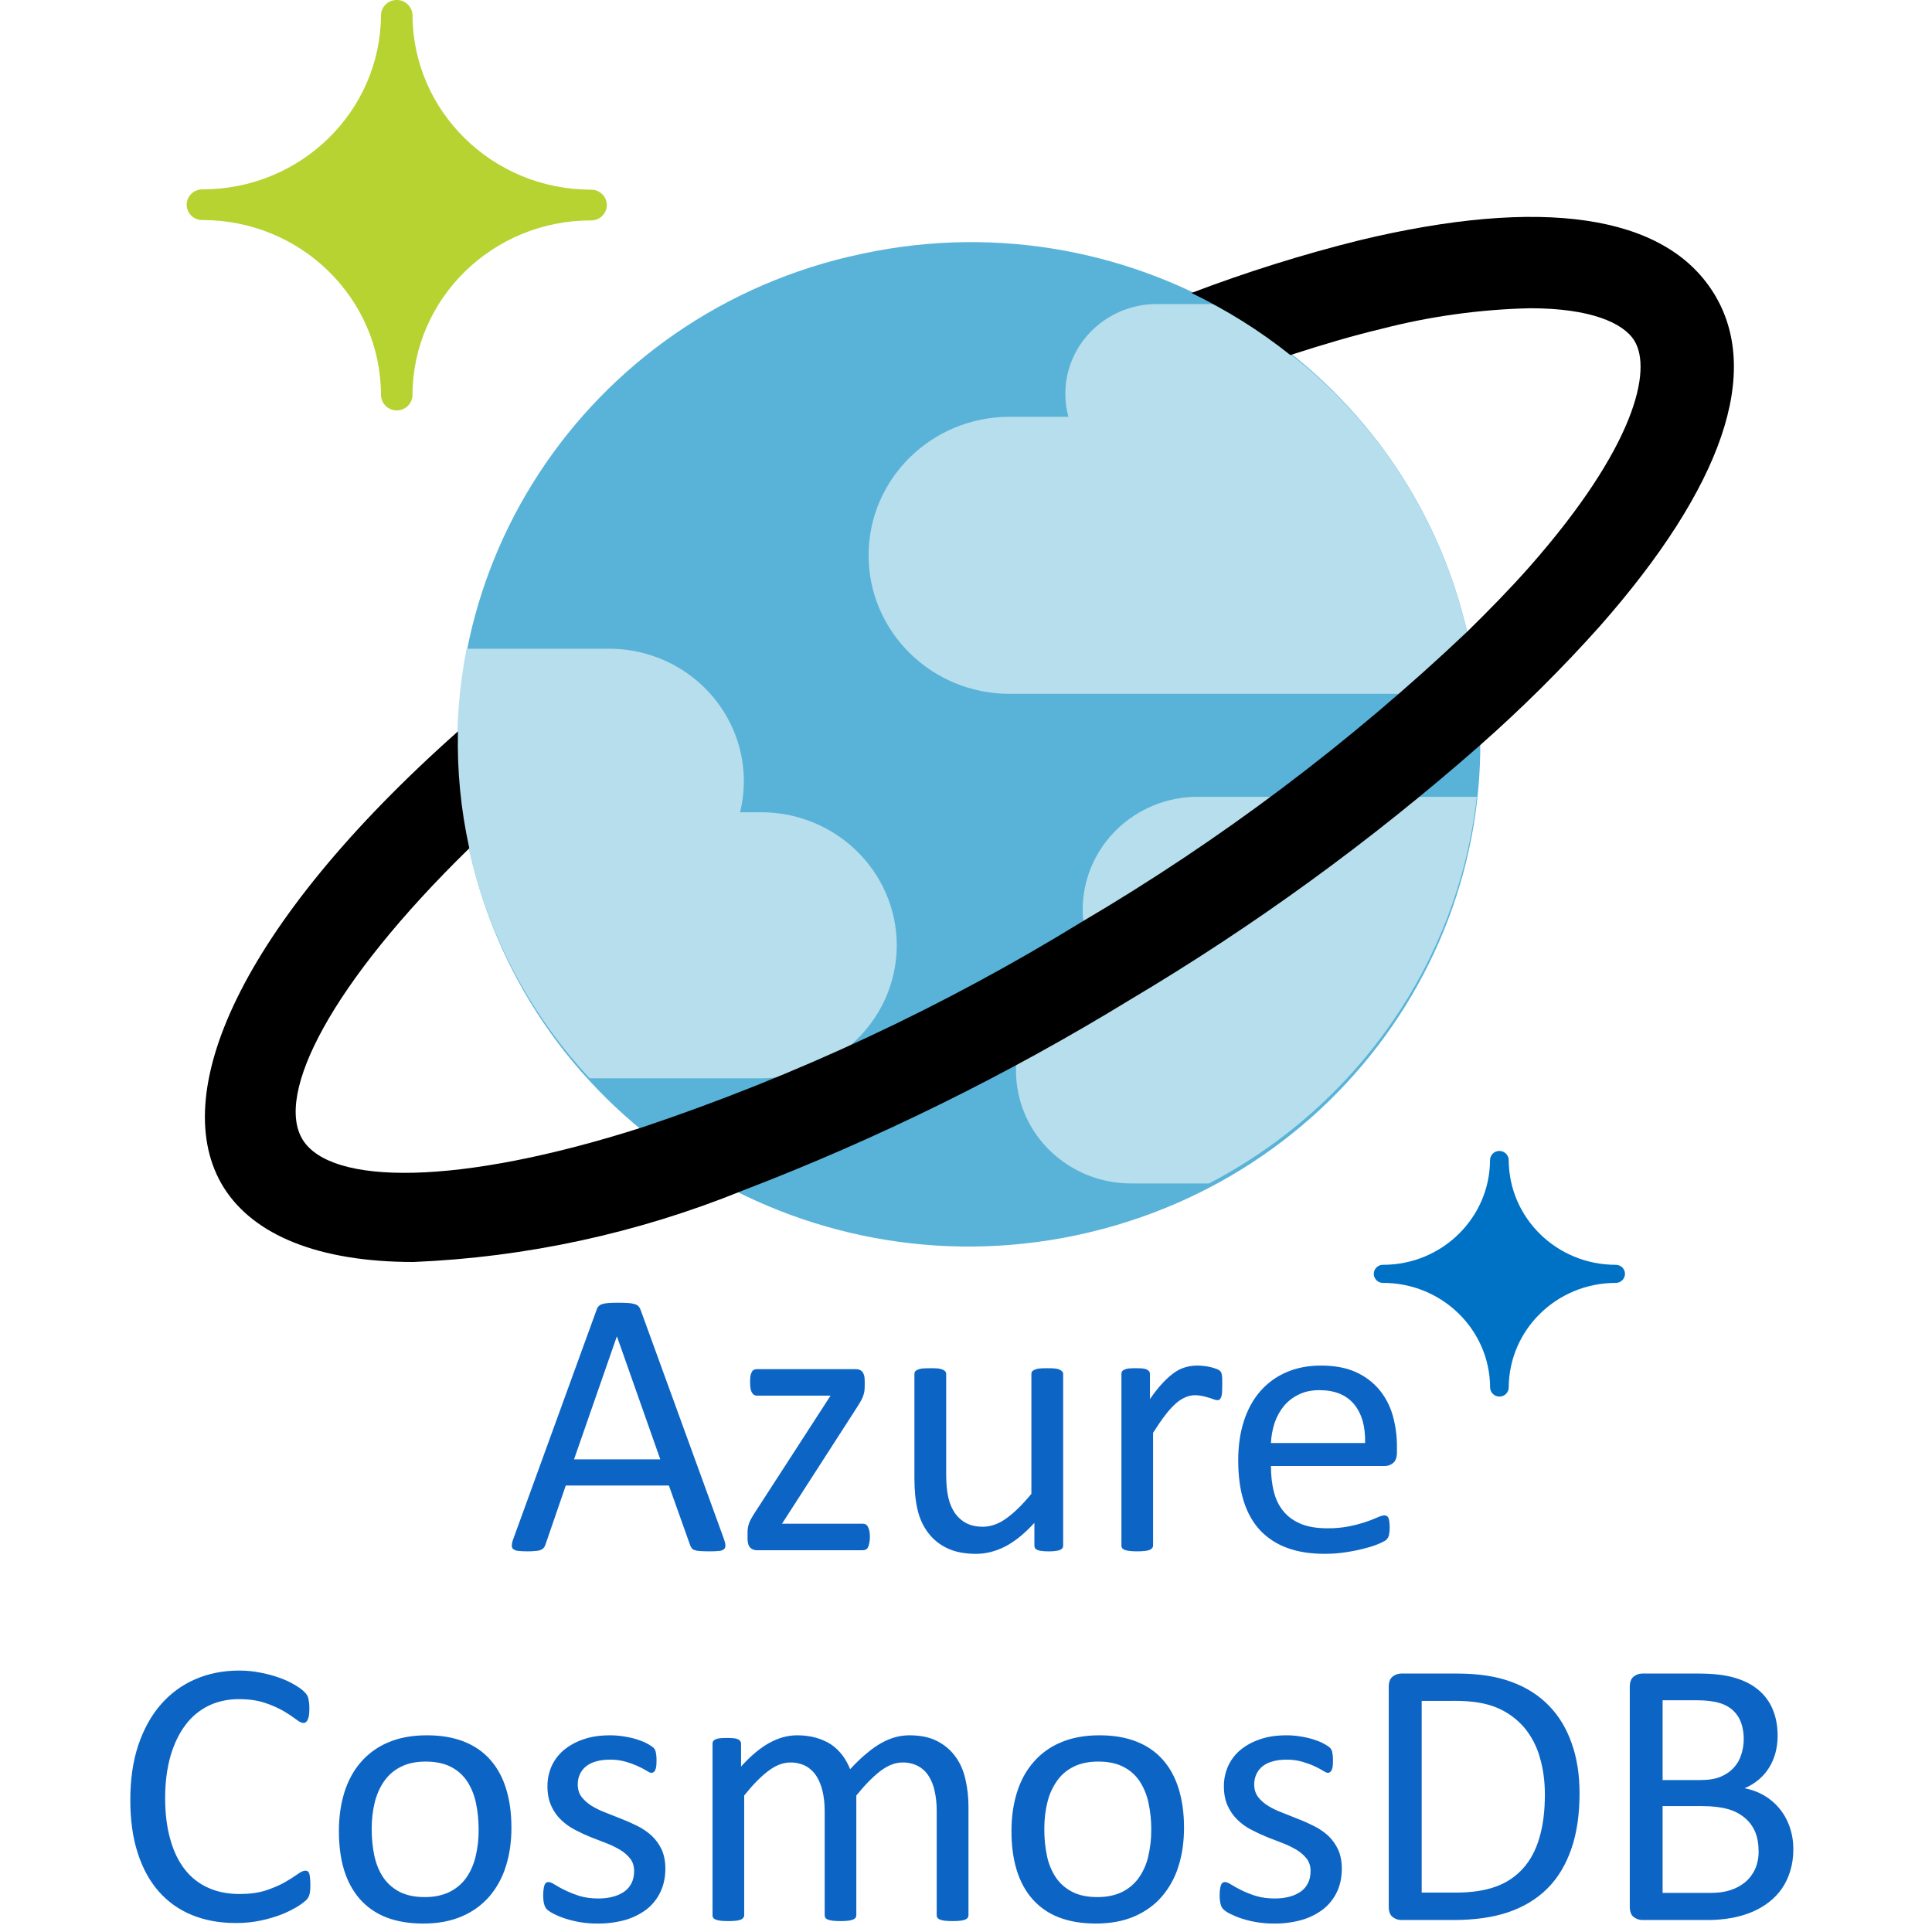
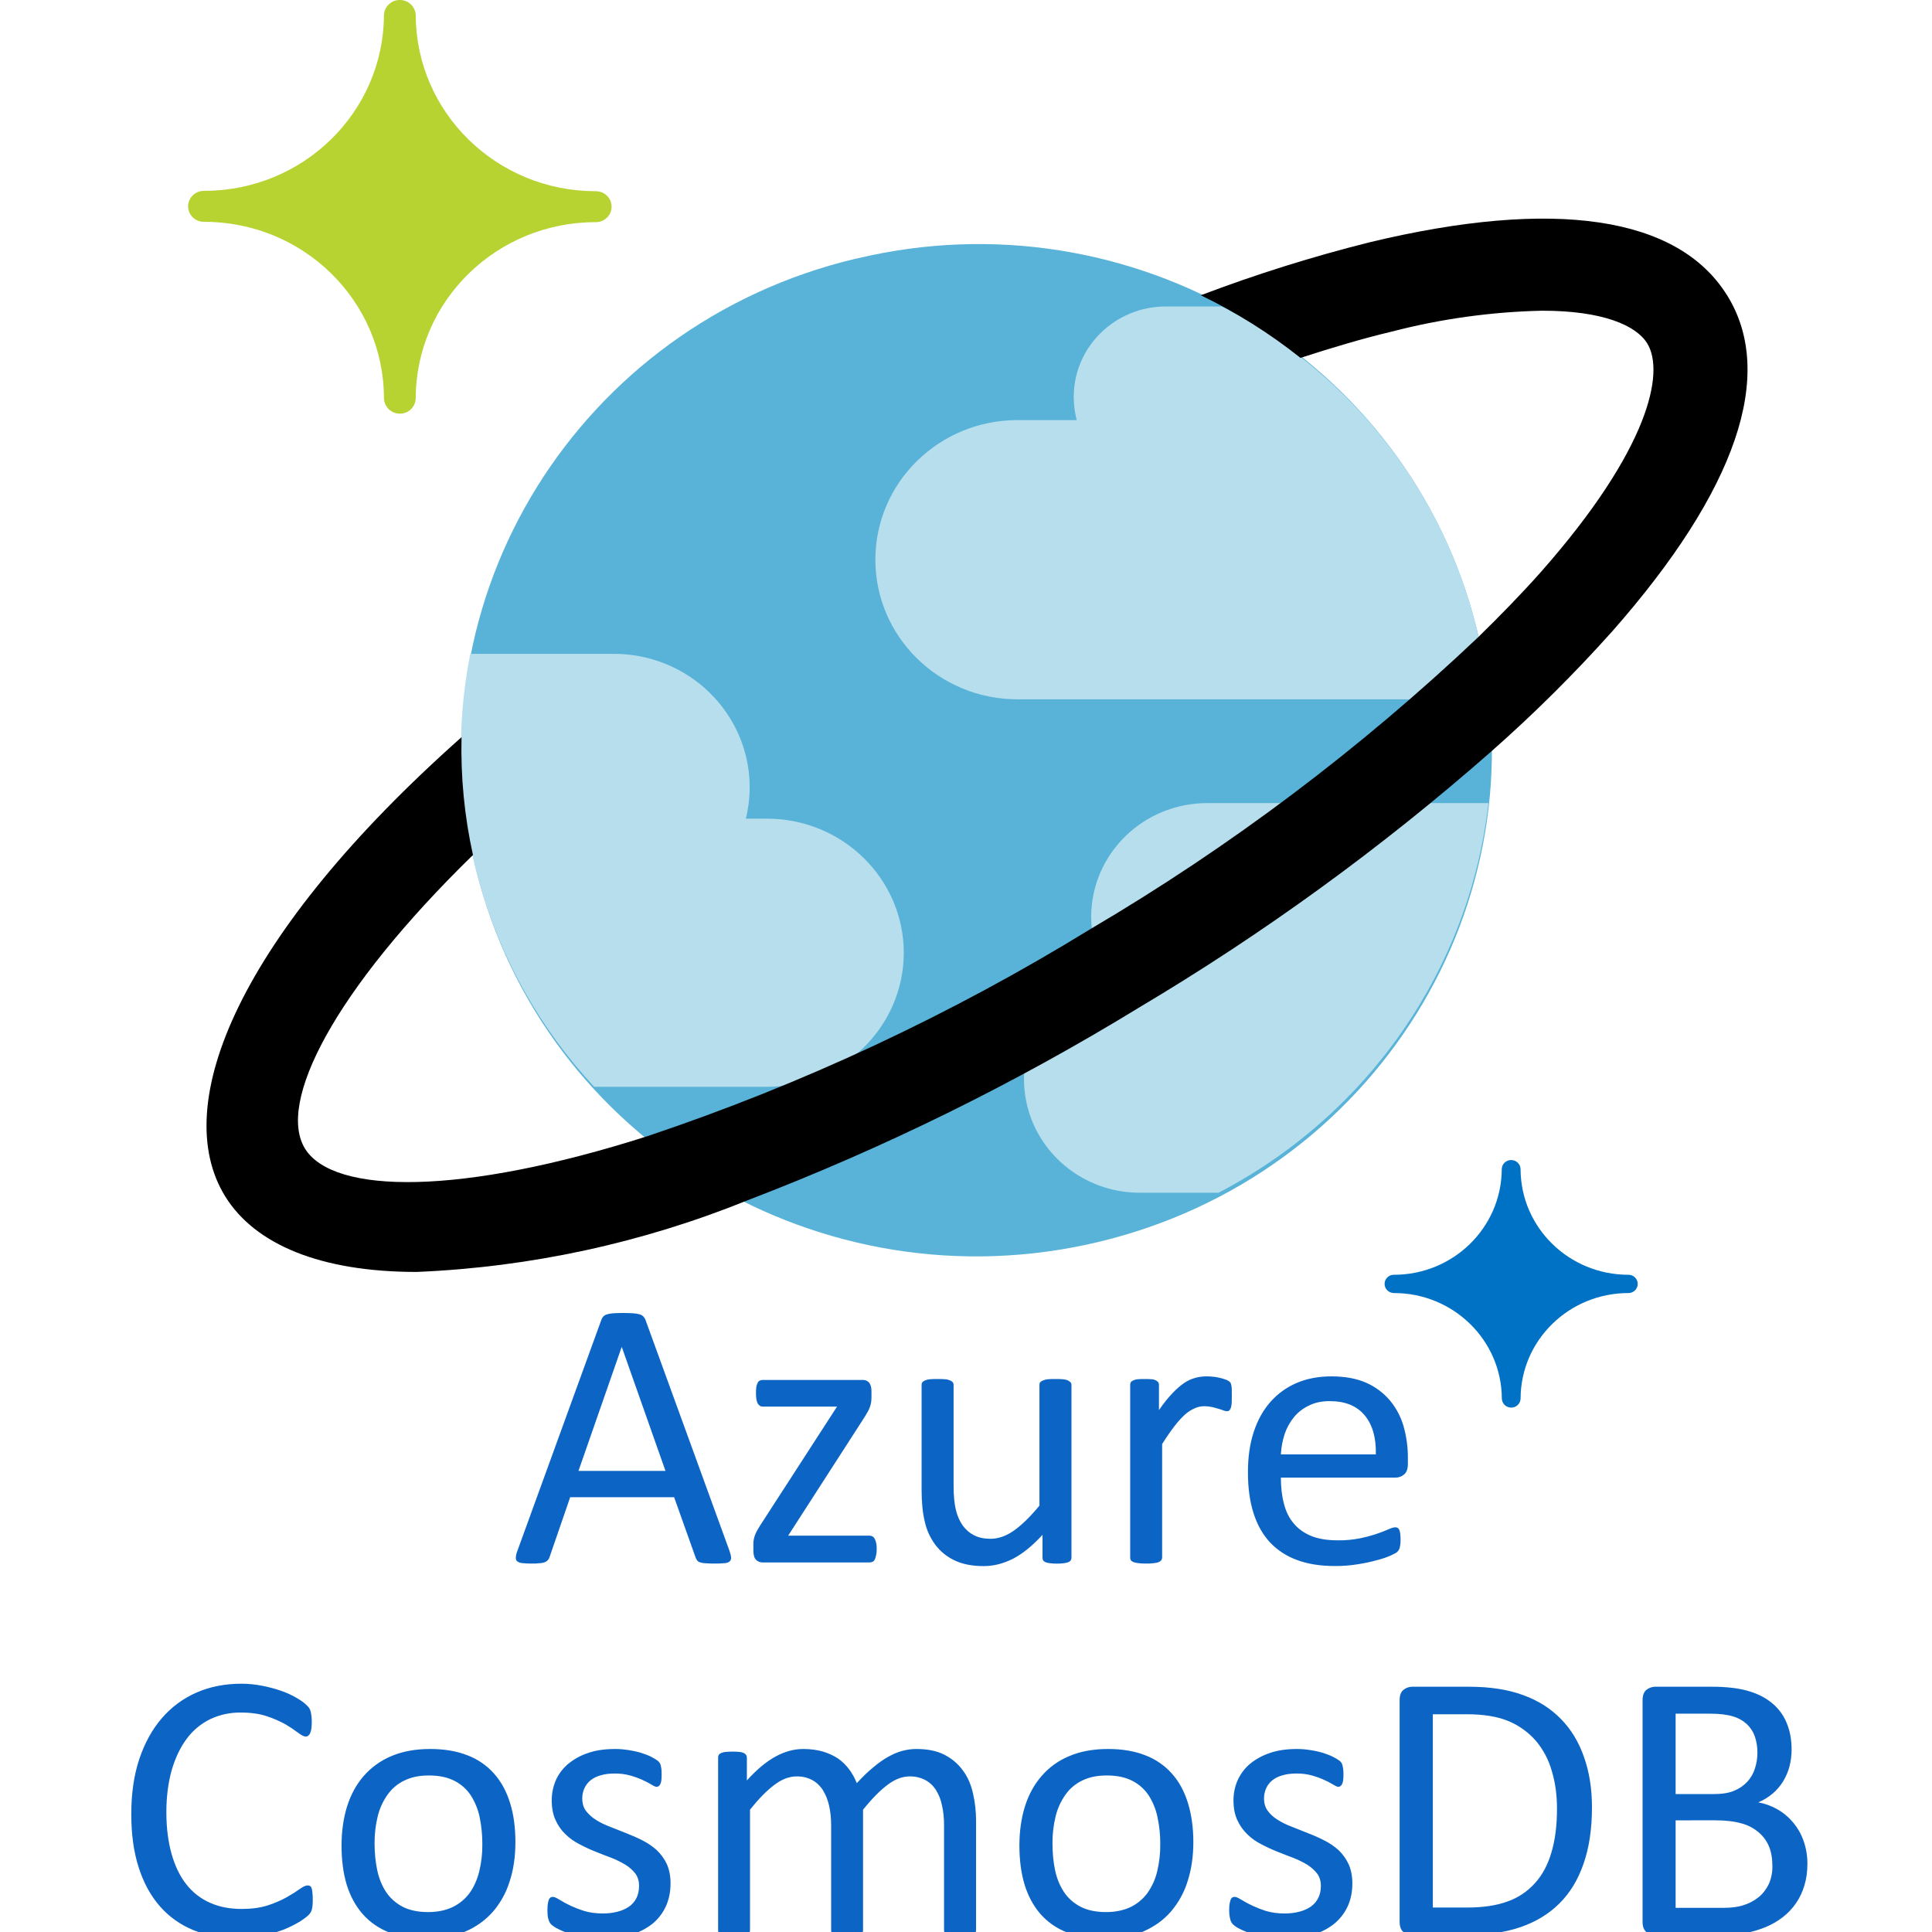
<svg xmlns="http://www.w3.org/2000/svg" viewBox="0 0 128 128">
-   <defs>
-     <clipPath id="a">
-       <path d="M12.105 0H41v27.45H12.105Zm0 0" />
-     </clipPath>
-     <clipPath id="b">
-       <path d="M13.094 14h101.781v70H13.094Zm0 0" />
-     </clipPath>
-   </defs>
-   <path fill="#59b3d8" fill-rule="evenodd" d="M97.117 41.508c4.395 17.851-6.773 35.82-24.953 40.14C53.988 85.965 35.687 75 31.293 57.145c-4.395-17.852 6.77-35.82 24.95-40.141l.062-.008c18.09-4.344 36.34 6.535 40.758 24.297Zm0 0" />
-   <path fill="#b6deec" fill-rule="evenodd" d="M59.414 62.629c-.008-4.879-4.047-8.828-9.016-8.816h-1.367c1.16-4.715-1.797-9.458-6.601-10.594a8.945 8.945 0 0 0-2.164-.239h-9.352c-2.02 10.22.996 20.774 8.148 28.461h11.336c4.965.012 9.004-3.93 9.016-8.812Zm11.168-36.547c0 .52.066 1.031.2 1.531H66.89c-5.16 0-9.344 4.106-9.344 9.18 0 5.066 4.183 9.176 9.344 9.176h30.95c-1.008-10.965-7.598-20.684-17.508-25.824h-3.687c-3.344-.004-6.06 2.652-6.063 5.94Zm27.262 26.707H79.379c-4.211-.012-7.633 3.328-7.649 7.465 0 1.246.317 2.469.922 3.555-4.007 1.23-6.242 5.421-4.992 9.355.996 3.125 3.957 5.254 7.293 5.242h5.149C89.96 73.27 96.609 63.68 97.844 52.79Zm0 0" />
-   <g clip-path="url(#a)">
-     <path fill="#b7d332" fill-rule="evenodd" d="M26.29 27.191a1.038 1.038 0 0 1-1.048-1.015v-.004c-.012-6.41-5.308-11.602-11.84-11.594a1.02 1.02 0 0 1-1.035-1.012c0-.562.465-1.02 1.035-1.02 6.52.009 11.817-5.167 11.84-11.566A1.037 1.037 0 0 1 26.328 0h.004c.54.023.969.45.996.977.016 6.41 5.313 11.593 11.84 11.59.574 0 1.035.456 1.035 1.015 0 .563-.457 1.02-1.035 1.02-6.52-.008-11.824 5.171-11.84 11.578a1.035 1.035 0 0 1-1.039 1.011Zm0 0" />
+   <g fill-rule="evenodd">
+     <path fill="#59b3d8" d="M97.879 41.836c4.43 17.992-6.824 36.102-25.149 40.457-18.32 4.352-36.765-6.703-41.19-24.695-4.43-17.993 6.82-36.102 25.144-40.457l.062-.008c18.234-4.38 36.625 6.586 41.078 24.488Zm0 0" />
+     <path fill="#b6deec" d="M59.879 63.125c-.008-4.918-4.078-8.898-9.086-8.887h-1.379c1.172-4.754-1.809-9.531-6.652-10.68a9.094 9.094 0 0 0-2.18-.238h-9.426c-2.035 10.301 1.004 20.938 8.211 28.684h11.426c5.004.012 9.074-3.961 9.086-8.879Zm11.258-36.836c0 .523.066 1.04.199 1.543h-3.922c-5.2 0-9.418 4.137-9.418 9.25 0 5.11 4.219 9.25 9.418 9.25H98.61c-1.015-11.05-7.66-20.848-17.648-26.027h-3.715c-3.371-.004-6.105 2.672-6.11 5.988Zm27.476 26.918h-18.61c-4.245-.012-7.694 3.352-7.71 7.523 0 1.254.32 2.489.93 3.583-4.04 1.238-6.293 5.464-5.032 9.43 1.004 3.148 3.989 5.292 7.352 5.28h5.187c9.938-5.175 16.637-14.84 17.883-25.816Zm0 0" />
+     <path fill="#b7d332" d="M26.496 27.406a1.05 1.05 0 0 1-1.058-1.023v-.004c-.012-6.461-5.348-11.692-11.934-11.684a1.021 1.021 0 0 1-.73-.293 1.024 1.024 0 0 1-.313-.726 1.04 1.04 0 0 1 1.043-1.031c6.574.011 11.91-5.207 11.934-11.657A1.047 1.047 0 0 1 26.535 0h.004c.543.023.977.453 1.004.984.016 6.461 5.352 11.688 11.93 11.684.582 0 1.047.457 1.047 1.023 0 .567-.461 1.028-1.047 1.028-6.57-.008-11.914 5.21-11.93 11.668a1.045 1.045 0 0 1-1.05 1.02Zm0 0" />
+     <path fill="#0072c5" d="M100.121 93.258a.62.62 0 0 1-.621-.61c-.02-3.863-3.219-6.984-7.148-6.98a.625.625 0 0 1-.434-.176.594.594 0 0 1-.004-.86.592.592 0 0 1 .434-.175h.004c3.93 0 7.12-3.121 7.144-6.988 0-.34.274-.614.621-.614h.004c.336 0 .621.274.621.614.016 3.867 3.211 6.988 7.14 6.988a.609.609 0 0 1 .622.602v.004a.613.613 0 0 1-.613.605h-.008c-3.93 0-7.125 3.121-7.14 6.984a.614.614 0 0 1-.622.606Zm0 0" />
+     <path d="M114.422 19.563c-3.258-5.239-11.45-6.45-23.66-3.516a99.612 99.612 0 0 0-11.207 3.515 35.02 35.02 0 0 1 6.605 4.149c2.074-.672 4.113-1.281 6.063-1.746a43.479 43.479 0 0 1 9.957-1.38c4 0 6.207.97 6.945 2.153 1.207 1.942.098 7.063-7.004 15.121-1.27 1.434-2.687 2.887-4.18 4.348a142.177 142.177 0 0 1-25.707 19.352 142.526 142.526 0 0 1-29.324 13.71c-12.363 3.954-20.797 3.872-22.695.844-1.89-3.043 1.894-10.465 11.12-19.468a32.568 32.568 0 0 1-.757-7.805C15.887 61.879 11.137 73.176 14.93 79.28c1.988 3.188 6.332 4.989 12.675 4.989a65.67 65.67 0 0 0 21.942-4.754 157.692 157.692 0 0 0 25.918-12.762 156.566 156.566 0 0 0 23.316-16.95 95.391 95.391 0 0 0 8.028-7.968c8.234-9.34 10.87-17.043 7.613-22.277Zm0 0" />
+     <path fill="#0c65c4" d="M88.098 92.828c-.52 0-.98.094-1.375.293-.383.18-.727.442-.996.77a3.612 3.612 0 0 0-.618 1.125c-.14.433-.226.886-.246 1.343h6.29c.027-1.101-.223-1.968-.739-2.59-.523-.628-1.289-.94-2.316-.94ZM50.53 91.426h6.606a.545.545 0 0 1 .438.164.71.71 0 0 1 .116.23c.032.094.047.215.047.356v.406c0 .121-.011.23-.023.332-.04.215-.113.422-.219.61-.062.109-.137.23-.219.367l-5.058 7.851h5.402c.07 0 .133.024.184.051a.305.305 0 0 1 .14.148c.043.067.07.157.102.266.027.117.039.258.039.418 0 .16-.012.297-.043.414-.027.11-.047.207-.086.281a.305.305 0 0 1-.14.149.424.424 0 0 1-.196.047h-7.09a.592.592 0 0 1-.441-.176c-.117-.121-.176-.32-.176-.602v-.433c0-.114.008-.223.027-.317.016-.09.047-.183.079-.281.035-.09.078-.191.14-.297.055-.105.13-.222.215-.363l5.082-7.856H50.53c-.14 0-.246-.066-.328-.207-.078-.14-.117-.367-.117-.68 0-.152.008-.288.02-.402a.91.91 0 0 1 .09-.28.297.297 0 0 1 .136-.15.394.394 0 0 1 .2-.046Zm11.586-.063c.207 0 .38.004.512.016a.923.923 0 0 1 .324.082c.086.039.14.078.176.121.035.05.05.113.05.176v6.66c0 .672.051 1.203.15 1.61.093.402.25.738.444 1.027.204.285.457.504.766.664.305.152.664.23 1.074.23.532 0 1.059-.183 1.578-.554.528-.38 1.082-.922 1.676-1.645v-7.992c0-.067.008-.125.043-.172a.396.396 0 0 1 .176-.121c.102-.047.21-.074.32-.086.133-.012.309-.016.52-.016.207 0 .379.004.508.016.144.016.25.043.324.082a.668.668 0 0 1 .172.125c.043.047.062.11.058.172v11.441a.314.314 0 0 1-.039.168.379.379 0 0 1-.164.13 1.265 1.265 0 0 1-.297.07 3.179 3.179 0 0 1-.46.027 3.03 3.03 0 0 1-.473-.028.97.97 0 0 1-.297-.07c-.078-.043-.125-.078-.153-.129a.351.351 0 0 1-.035-.168v-1.511c-.66.718-1.304 1.242-1.945 1.578-.648.328-1.293.492-1.95.492-.765 0-1.413-.125-1.94-.383-.5-.234-.938-.59-1.27-1.035a4.005 4.005 0 0 1-.695-1.524c-.141-.582-.211-1.285-.211-2.117v-6.941c0-.067.011-.125.043-.172a.385.385 0 0 1 .171-.121.991.991 0 0 1 .336-.086c.133-.012.305-.016.508-.016Zm26.09-.175c.902 0 1.676.144 2.313.425a4.387 4.387 0 0 1 1.566 1.168 4.71 4.71 0 0 1 .906 1.715c.192.684.29 1.39.285 2.102v.382c0 .332-.082.567-.25.707a.859.859 0 0 1-.574.208h-7.59c0 .636.063 1.207.2 1.714.124.512.335.946.64 1.309.3.371.692.644 1.168.844.48.195 1.07.289 1.762.289.492.008.984-.04 1.469-.133a9.167 9.167 0 0 0 1.882-.594c.204-.094.356-.136.457-.136a.269.269 0 0 1 .27.18c.027.062.047.14.059.245.011.11.023.235.023.39.004.169-.012.333-.047.497a.59.59 0 0 1-.183.324c-.043.047-.184.121-.41.227-.29.129-.59.23-.9.308a11.06 11.06 0 0 1-1.276.274 8.827 8.827 0 0 1-1.54.12c-.949 0-1.777-.128-2.492-.394a4.64 4.64 0 0 1-1.797-1.164c-.484-.523-.851-1.164-1.097-1.945-.25-.781-.371-1.688-.371-2.723 0-.984.125-1.863.382-2.648.254-.785.626-1.453 1.106-1.996a4.846 4.846 0 0 1 1.75-1.262c.68-.289 1.445-.433 2.289-.433Zm-8.27 0c.11 0 .235.003.376.019.14.008.289.027.44.066a2.4 2.4 0 0 1 .419.118.689.689 0 0 1 .258.125c.05.039.09.078.11.117.01.043.03.094.042.152.012.059.023.145.027.258 0 .117.004.27.004.465 0 .187-.004.344-.011.469a1.316 1.316 0 0 1-.055.3.437.437 0 0 1-.098.164c-.039.04-.09.055-.156.055a.613.613 0 0 1-.25-.055 2.54 2.54 0 0 0-.332-.109 5.071 5.071 0 0 0-.418-.113 2.39 2.39 0 0 0-.5-.055 1.55 1.55 0 0 0-.625.133 2.43 2.43 0 0 0-.652.414 5.82 5.82 0 0 0-.707.781c-.246.32-.52.715-.813 1.18v7.527a.28.28 0 0 1-.058.168.381.381 0 0 1-.168.125c-.075.031-.18.059-.317.07a3.384 3.384 0 0 1-.527.028c-.203 0-.375-.008-.512-.028a1.55 1.55 0 0 1-.324-.07c-.082-.039-.137-.074-.168-.125a.285.285 0 0 1-.043-.168V91.758c0-.067.012-.125.035-.176a.402.402 0 0 1 .156-.121.84.84 0 0 1 .293-.082c.16-.012.317-.02.473-.016a5.1 5.1 0 0 1 .469.016.717.717 0 0 1 .289.082.548.548 0 0 1 .148.121.31.31 0 0 1 .043.176v1.664c.32-.461.613-.832.895-1.117.27-.29.539-.516.785-.684a2.41 2.41 0 0 1 .734-.336c.239-.066.489-.097.735-.097Zm-38.753-1.934-2.856 8.195h5.762l-2.89-8.195Zm.078-2.266c.273 0 .496.012.675.02.153.008.297.031.438.07a.57.57 0 0 1 .258.149c.058.07.11.148.14.238l5.555 15.273c.067.188.102.336.11.457a.308.308 0 0 1-.102.258.572.572 0 0 1-.332.11 5.69 5.69 0 0 1-.637.027 8.38 8.38 0 0 1-.633-.02 1.263 1.263 0 0 1-.359-.062.353.353 0 0 1-.18-.121.887.887 0 0 1-.105-.188l-1.426-4.004h-6.887l-1.359 3.946a.584.584 0 0 1-.102.203.537.537 0 0 1-.183.14.96.96 0 0 1-.348.079 4.12 4.12 0 0 1-.582.027 5.14 5.14 0 0 1-.61-.031.636.636 0 0 1-.331-.121c-.063-.055-.094-.145-.086-.262a1.46 1.46 0 0 1 .11-.446l5.554-15.28a.647.647 0 0 1 .133-.231.556.556 0 0 1 .246-.14 1.78 1.78 0 0 1 .41-.071c.164-.008.371-.02.633-.02Zm69.754 33.614v5.796h3.195c.504 0 .941-.054 1.316-.18a2.94 2.94 0 0 0 .985-.523c.289-.234.508-.527.675-.867.168-.383.25-.793.239-1.21 0-.497-.078-.93-.23-1.298a2.438 2.438 0 0 0-.696-.937 2.865 2.865 0 0 0-1.137-.582c-.457-.13-1.027-.2-1.718-.2Zm-37.684-2.973c-.633 0-1.172.11-1.621.332-.445.21-.832.531-1.113.934-.309.43-.532.918-.657 1.433a7.23 7.23 0 0 0-.21 1.8c0 .626.054 1.22.171 1.77.102.512.297 1 .582 1.442.27.41.633.734 1.094.98.457.239 1.02.36 1.7.36.62 0 1.16-.114 1.617-.328a3.02 3.02 0 0 0 1.125-.93c.304-.43.523-.914.644-1.426a7.314 7.314 0 0 0 .207-1.82 8.237 8.237 0 0 0-.176-1.75 4.314 4.314 0 0 0-.574-1.45 2.832 2.832 0 0 0-1.086-.984c-.45-.238-1.02-.363-1.703-.363Zm-44.914 0c-.629 0-1.168.11-1.617.332-.45.21-.828.531-1.117.934a4.175 4.175 0 0 0-.657 1.433 7.37 7.37 0 0 0-.21 1.8c0 .626.058 1.22.175 1.77.117.547.309 1.028.582 1.442.27.41.633.734 1.09.98.461.239 1.023.36 1.703.36.621 0 1.16-.114 1.613-.328a3.008 3.008 0 0 0 1.13-.93c.285-.402.503-.875.64-1.426a7.314 7.314 0 0 0 .207-1.82c0-.617-.059-1.2-.172-1.75a4.314 4.314 0 0 0-.574-1.45 2.832 2.832 0 0 0-1.086-.984c-.457-.238-1.02-.363-1.707-.363Zm57.504-1.754c.308 0 .617.027.922.078.308.047.586.11.832.188.246.082.46.16.633.25.18.09.312.168.398.234a.537.537 0 0 1 .242.352c.016.058.028.136.043.23.012.098.016.211.016.348 0 .14-.004.27-.016.375a.898.898 0 0 1-.07.261.345.345 0 0 1-.11.141.219.219 0 0 1-.136.05c-.078 0-.188-.05-.332-.14a5.787 5.787 0 0 0-1.379-.602 3.8 3.8 0 0 0-1.07-.14c-.356 0-.672.04-.946.125-.246.066-.472.18-.672.34a1.445 1.445 0 0 0-.398.531 1.655 1.655 0 0 0-.133.656c0 .332.086.61.258.836.168.223.387.422.664.59.273.172.582.324.934.453.351.137.703.281 1.066.426.371.14.727.3 1.078.48.348.172.66.391.945.645.274.266.496.574.657.918.16.36.25.785.25 1.273 0 .582-.106 1.106-.328 1.567-.215.45-.532.847-.926 1.156a4.3 4.3 0 0 1-1.438.711 6.564 6.564 0 0 1-1.828.238 6.95 6.95 0 0 1-2.172-.336 5.34 5.34 0 0 1-.746-.304 1.877 1.877 0 0 1-.45-.29.678.678 0 0 1-.202-.359 2.34 2.34 0 0 1-.07-.617c0-.16.007-.293.027-.406.02-.11.043-.2.066-.266a.308.308 0 0 1 .11-.152.328.328 0 0 1 .16-.043c.094 0 .23.062.418.176a7.408 7.408 0 0 0 1.629.75c.367.113.793.175 1.27.175.359 0 .679-.043.972-.12.27-.067.527-.18.754-.333.21-.148.379-.343.492-.57.117-.227.176-.5.176-.813 0-.324-.09-.593-.25-.812a2.61 2.61 0 0 0-.657-.586 6.344 6.344 0 0 0-.925-.453c-.34-.129-.696-.262-1.055-.41a10.478 10.478 0 0 1-1.063-.492 3.638 3.638 0 0 1-.93-.664c-.277-.27-.5-.59-.66-.942-.167-.363-.25-.8-.25-1.308 0-.446.087-.88.262-1.293.18-.41.45-.782.786-1.079.39-.328.835-.578 1.32-.742.52-.191 1.133-.281 1.832-.281Zm-12.512 0c.95 0 1.774.14 2.48.422a4.453 4.453 0 0 1 1.762 1.219c.473.53.82 1.183 1.055 1.945.234.762.356 1.625.356 2.578 0 .934-.122 1.793-.372 2.574a5.653 5.653 0 0 1-1.109 2.028c-.488.57-1.11 1.007-1.84 1.328-.742.32-1.597.476-2.57.476-.95 0-1.774-.14-2.48-.418a4.518 4.518 0 0 1-1.758-1.218c-.465-.536-.817-1.184-1.051-1.946-.23-.761-.344-1.629-.344-2.59 0-.933.121-1.793.363-2.582.246-.78.61-1.457 1.106-2.023a4.817 4.817 0 0 1 1.832-1.32c.738-.317 1.59-.473 2.57-.473Zm-20.187 0c.476 0 .906.059 1.289.168a3.82 3.82 0 0 1 1.004.457c.28.195.53.438.738.715.207.277.379.59.512.922.386-.414.75-.77 1.097-1.051.348-.293.68-.527 1-.703.32-.18.63-.305.934-.387.297-.078.605-.121.914-.121.746 0 1.367.125 1.871.387.504.261.906.61 1.219 1.043.316.425.535.937.664 1.515a8.03 8.03 0 0 1 .203 1.832v7.239a.298.298 0 0 1-.047.164.385.385 0 0 1-.172.125c-.074.03-.18.054-.32.078a5.521 5.521 0 0 1-1.035 0 1.546 1.546 0 0 1-.328-.078.347.347 0 0 1-.172-.125.25.25 0 0 1-.047-.164v-6.954c0-.484-.043-.925-.137-1.324a2.982 2.982 0 0 0-.406-1.031 1.914 1.914 0 0 0-.719-.66 2.144 2.144 0 0 0-1.02-.23c-.488 0-.98.19-1.468.562-.492.367-1.031.918-1.617 1.64v7.997c0 .066-.02.12-.047.164a.5.5 0 0 1-.176.125c-.11.039-.219.062-.328.078a5.606 5.606 0 0 1-1.02 0 1.744 1.744 0 0 1-.332-.078.354.354 0 0 1-.168-.125.266.266 0 0 1-.043-.164v-6.954c0-.484-.046-.925-.14-1.324a3.294 3.294 0 0 0-.418-1.031 1.965 1.965 0 0 0-.715-.66 2.14 2.14 0 0 0-1.016-.23c-.492 0-.984.19-1.472.562-.496.367-1.035.918-1.614 1.64v7.997a.26.26 0 0 1-.054.164.354.354 0 0 1-.168.125c-.074.03-.18.054-.317.078a5.953 5.953 0 0 1-1.035 0 1.546 1.546 0 0 1-.328-.078.354.354 0 0 1-.168-.125.266.266 0 0 1-.043-.164v-11.442c0-.07.012-.125.035-.172a.348.348 0 0 1 .153-.129.878.878 0 0 1 .3-.078 5.395 5.395 0 0 1 .942 0 .817.817 0 0 1 .285.078c.059.028.11.075.145.13.03.05.046.1.046.171v1.512c.649-.723 1.282-1.246 1.891-1.582.61-.336 1.227-.504 1.848-.504Zm-12.473 0c.313 0 .613.027.926.078.304.047.582.11.832.188.246.082.46.16.633.25.175.09.304.168.398.234.07.047.129.11.176.18.031.05.05.11.066.172.012.058.024.136.04.23.011.098.015.211.015.348 0 .14-.004.27-.016.375a.89.89 0 0 1-.066.261.371.371 0 0 1-.106.141.268.268 0 0 1-.14.05c-.082 0-.192-.05-.332-.14a5.798 5.798 0 0 0-1.383-.601 3.792 3.792 0 0 0-1.066-.141c-.36 0-.672.04-.95.125a1.81 1.81 0 0 0-.668.34 1.445 1.445 0 0 0-.398.531 1.59 1.59 0 0 0-.133.656c0 .332.082.61.254.836.188.235.41.434.664.59.274.172.586.324.93.453.355.137.71.281 1.074.426.363.14.727.3 1.078.48.34.172.66.391.942.645.273.266.5.574.66.918.16.36.246.785.246 1.273 0 .582-.11 1.106-.328 1.567-.215.45-.528.847-.922 1.156a4.418 4.418 0 0 1-1.438.711 6.74 6.74 0 0 1-1.832.238 6.935 6.935 0 0 1-1.172-.09 7.272 7.272 0 0 1-.996-.246 5.2 5.2 0 0 1-.75-.304 2.225 2.225 0 0 1-.453-.29.745.745 0 0 1-.2-.359c-.046-.148-.065-.355-.065-.617 0-.16.011-.293.027-.406.012-.09.035-.18.062-.266a.355.355 0 0 1 .11-.152.331.331 0 0 1 .164-.043c.09 0 .226.062.414.176a7.11 7.11 0 0 0 1.633.75c.367.113.789.175 1.265.175.36 0 .684-.043.973-.12.273-.067.527-.18.758-.333.207-.148.379-.343.492-.57.113-.227.172-.5.172-.813 0-.324-.086-.593-.246-.812a2.507 2.507 0 0 0-.664-.586 6.113 6.113 0 0 0-.922-.453c-.34-.129-.696-.262-1.055-.41a10.478 10.478 0 0 1-1.062-.492 3.78 3.78 0 0 1-.93-.664 2.94 2.94 0 0 1-.656-.942c-.168-.363-.25-.8-.25-1.308 0-.446.086-.88.258-1.293.175-.41.44-.77.789-1.079a4.046 4.046 0 0 1 1.312-.742c.523-.191 1.14-.281 1.836-.281Zm-12.25 0c.945 0 1.773.14 2.48.422a4.453 4.453 0 0 1 1.762 1.219c.469.53.824 1.183 1.055 1.945.238.762.351 1.625.351 2.578 0 .934-.117 1.793-.37 2.574a5.644 5.644 0 0 1-1.106 2.028 5.058 5.058 0 0 1-1.844 1.328c-.738.32-1.594.476-2.566.476-.95 0-1.778-.14-2.48-.418a4.517 4.517 0 0 1-1.755-1.218c-.468-.536-.82-1.184-1.058-1.946-.227-.761-.34-1.629-.34-2.59 0-.933.121-1.793.363-2.582.246-.78.61-1.457 1.102-2.023a4.965 4.965 0 0 1 1.832-1.32c.738-.317 1.597-.473 2.574-.473Zm66.43-2.3v12.804h2.27c1.054 0 1.948-.133 2.671-.399.7-.242 1.324-.66 1.82-1.21.493-.54.856-1.22 1.094-2.036.246-.816.371-1.785.371-2.902 0-.894-.11-1.723-.34-2.484a5.346 5.346 0 0 0-1.043-1.996 4.918 4.918 0 0 0-1.793-1.309c-.73-.313-1.664-.469-2.808-.469Zm16.086-.04v5.328h2.507c.57 0 1.028-.074 1.372-.222a2.4 2.4 0 0 0 .87-.598c.231-.25.403-.55.505-.879a3.33 3.33 0 0 0 .164-1.035 3.279 3.279 0 0 0-.168-1.078 2.034 2.034 0 0 0-.528-.82 2.31 2.31 0 0 0-.925-.516c-.387-.117-.895-.18-1.528-.18Zm-1.371-1.785h3.765c.988 0 1.8.098 2.43.285.637.188 1.16.457 1.582.817.422.347.75.8.953 1.304.219.52.324 1.102.324 1.758 0 .39-.05.766-.14 1.117a3.85 3.85 0 0 1-.418.985 3.42 3.42 0 0 1-.692.808 3.635 3.635 0 0 1-.957.586c.453.086.88.238 1.274.465a3.878 3.878 0 0 1 1.723 2.078c.175.492.261 1.016.257 1.54 0 .515-.066.991-.2 1.425a4.082 4.082 0 0 1-1.418 2.09 4.86 4.86 0 0 1-1.144.664 6.441 6.441 0 0 1-1.355.398 8.74 8.74 0 0 1-1.66.137h-4.324a.937.937 0 0 1-.56-.2c-.17-.132-.26-.362-.26-.69v-14.672c0-.329.093-.56.26-.692a.967.967 0 0 1 .56-.203Zm-16.09 0H97.3c1.433 0 2.644.191 3.633.563.996.363 1.828.894 2.492 1.585.676.688 1.18 1.532 1.52 2.512.35.985.527 2.09.527 3.324 0 1.43-.184 2.672-.555 3.735-.367 1.066-.898 1.945-1.606 2.644-.707.703-1.57 1.223-2.59 1.57-1.023.348-2.245.524-3.663.524h-3.504a.939.939 0 0 1-.563-.2c-.176-.132-.262-.362-.262-.69v-14.672c0-.329.086-.56.262-.692.16-.129.356-.2.563-.203Zm-77.575-.2c.48 0 .946.048 1.399.138a9.1 9.1 0 0 1 1.254.335c.383.133.726.293 1.023.47.297.175.508.327.621.44.118.114.196.2.227.262a.88.88 0 0 1 .082.207c.05.223.074.453.07.68 0 .168-.008.316-.023.43-.012.101-.04.203-.078.3a.395.395 0 0 1-.125.176.252.252 0 0 1-.172.063c-.117 0-.29-.082-.504-.25a8.9 8.9 0 0 0-.824-.551 7.167 7.167 0 0 0-1.242-.543c-.485-.164-1.063-.246-1.743-.246a4.59 4.59 0 0 0-2.015.437 4.237 4.237 0 0 0-1.551 1.29c-.43.57-.758 1.261-1 2.082-.23.812-.356 1.75-.356 2.796 0 1.047.122 1.97.348 2.766.227.805.55 1.473.977 2.012.414.531.953.949 1.566 1.219.617.277 1.313.41 2.098.41.656 0 1.234-.078 1.726-.235a7.18 7.18 0 0 0 1.262-.543c.352-.199.637-.382.86-.543.222-.16.398-.238.523-.238.055 0 .11.012.16.035a.297.297 0 0 1 .102.145c.023.074.046.176.054.3.016.13.024.286.024.485 0 .137-.004.254-.016.36-.008.09-.02.175-.043.261a.953.953 0 0 1-.082.207 1.07 1.07 0 0 1-.184.215 4.082 4.082 0 0 1-.535.39 7.946 7.946 0 0 1-1.015.508c-.41.16-.88.301-1.399.414a7.985 7.985 0 0 1-1.722.176c-1.075 0-2.047-.183-2.915-.535a5.901 5.901 0 0 1-2.214-1.574c-.614-.7-1.082-1.555-1.407-2.574-.332-1.024-.492-2.2-.492-3.532 0-1.36.172-2.582.528-3.644.359-1.07.855-1.977 1.496-2.715a6.401 6.401 0 0 1 2.297-1.7c.886-.386 1.878-.585 2.96-.585Zm0 0" />
  </g>
-   <path fill="#0072c5" fill-rule="evenodd" d="M99.34 92.527a.616.616 0 0 1-.617-.605c-.016-3.832-3.192-6.93-7.09-6.926a.607.607 0 0 1-.617-.598v-.003c0-.16.066-.313.183-.426a.59.59 0 0 1 .43-.172h.004c3.898 0 7.066-3.098 7.086-6.934 0-.336.273-.61.617-.61h.004c.336 0 .617.274.617.61.016 3.836 3.184 6.934 7.086 6.934a.606.606 0 0 1 .617.594v.004a.609.609 0 0 1-.61.601h-.007c-3.902 0-7.07 3.098-7.086 6.93a.61.61 0 0 1-.617.601Zm0 0" />
-   <g clip-path="url(#b)">
-     <path fill-rule="evenodd" d="M113.531 19.41c-3.234-5.2-11.36-6.402-23.476-3.488a97.834 97.834 0 0 0-11.121 3.488 34.47 34.47 0 0 1 6.554 4.113c2.059-.664 4.082-1.27 6.016-1.73a43.233 43.233 0 0 1 9.879-1.371c3.969 0 6.16.965 6.89 2.137 1.2 1.925.098 7.007-6.949 15.003-1.258 1.422-2.664 2.864-4.144 4.313a141.1 141.1 0 0 1-25.508 19.2A141.511 141.511 0 0 1 42.578 74.68c-12.266 3.922-20.637 3.843-22.52.836-1.874-3.016 1.88-10.38 11.036-19.317a32.249 32.249 0 0 1-.754-7.742C15.766 61.395 11.05 72.602 14.813 78.66c1.976 3.164 6.285 4.95 12.578 4.95a65.146 65.146 0 0 0 21.77-4.715A156.515 156.515 0 0 0 74.878 66.23a155.145 155.145 0 0 0 23.133-16.816 94.487 94.487 0 0 0 7.965-7.906c8.171-9.266 10.785-16.91 7.554-22.102Zm0 0" />
-   </g>
-   <path fill="#0c65c4" fill-rule="evenodd" d="M87.41 92.102c-.515 0-.972.093-1.363.289-.379.18-.719.441-.988.765-.262.32-.47.696-.614 1.117-.14.43-.222.88-.242 1.332h6.238c.028-1.093-.218-1.953-.73-2.57-.52-.625-1.281-.933-2.3-.933ZM50.137 90.71h6.554c.094 0 .176.012.25.039a.53.53 0 0 1 .184.125c.047.063.09.133.117.227.031.093.047.214.047.355v.402c0 .118-.012.227-.023.329a1.944 1.944 0 0 1-.219.605c-.059.11-.133.23-.215.363l-5.02 7.793h5.36c.07 0 .133.02.183.047a.326.326 0 0 1 .141.149c.04.066.07.156.098.265.027.113.039.254.039.414 0 .156-.012.293-.04.41-.027.11-.05.204-.085.278a.307.307 0 0 1-.14.148.424.424 0 0 1-.196.047h-7.035a.594.594 0 0 1-.438-.176c-.113-.12-.172-.316-.172-.594v-.43c0-.116.008-.222.028-.316.015-.09.043-.183.074-.277.035-.09.078-.191.14-.297.055-.105.13-.222.215-.36l5.043-7.792h-4.89c-.137 0-.242-.067-.325-.207-.078-.14-.117-.363-.117-.676 0-.148.008-.285.02-.398a.89.89 0 0 1 .09-.278.3.3 0 0 1 .136-.148.39.39 0 0 1 .196-.047Zm11.496-.063c.207 0 .375.004.508.016a1 1 0 0 1 .324.082c.082.04.137.078.172.121a.28.28 0 0 1 .05.172v6.61c0 .667.051 1.195.149 1.597.094.399.246.734.441 1.02.203.28.453.5.758.656.305.152.66.23 1.067.23.527 0 1.05-.18 1.566-.55.523-.375 1.074-.915 1.664-1.63V91.04c0-.066.008-.125.043-.172a.396.396 0 0 1 .172-.12 1.03 1.03 0 0 1 .32-.083c.13-.012.305-.016.516-.016.203 0 .375.004.504.016.14.016.246.043.32.082a.65.65 0 0 1 .172.121.263.263 0 0 1 .058.172v11.352a.31.31 0 0 1-.042.168.389.389 0 0 1-.16.125 1.07 1.07 0 0 1-.297.07c-.126.02-.274.027-.454.027-.191 0-.355-.008-.472-.027a.917.917 0 0 1-.293-.07c-.078-.04-.125-.075-.153-.125a.405.405 0 0 1-.035-.168v-1.5c-.652.714-1.293 1.234-1.93 1.566-.64.324-1.28.488-1.933.488-.758 0-1.402-.125-1.926-.379a3.357 3.357 0 0 1-1.258-1.027 3.975 3.975 0 0 1-.691-1.512c-.14-.578-.211-1.277-.211-2.101V91.04c0-.066.012-.125.043-.172a.396.396 0 0 1 .172-.12.957.957 0 0 1 .332-.083c.133-.012.305-.016.504-.016Zm25.887-.175c.894 0 1.664.144 2.293.425a4.35 4.35 0 0 1 1.554 1.157 4.69 4.69 0 0 1 .899 1.703 7.51 7.51 0 0 1 .285 2.086v.379c0 .328-.082.562-.25.703a.855.855 0 0 1-.567.203h-7.53c0 .633.062 1.2.194 1.703.125.508.336.938.637 1.297.297.367.688.64 1.16.836.477.195 1.063.289 1.746.289a7.08 7.08 0 0 0 1.457-.133 8.699 8.699 0 0 0 1.868-.59c.203-.09.355-.133.457-.133.062 0 .113.012.156.043.05.032.09.075.11.133.027.063.046.14.058.246.012.106.023.23.023.387a2.2 2.2 0 0 1-.047.492.595.595 0 0 1-.18.32c-.046.047-.183.122-.41.227a5.42 5.42 0 0 1-.89.305c-.363.105-.785.195-1.266.273a9 9 0 0 1-1.527.121c-.945 0-1.766-.129-2.473-.394a4.603 4.603 0 0 1-1.785-1.156c-.48-.516-.844-1.153-1.09-1.93-.246-.774-.367-1.672-.367-2.7 0-.976.125-1.85.38-2.628.253-.778.62-1.442 1.097-1.98a4.766 4.766 0 0 1 1.738-1.25c.672-.29 1.434-.434 2.27-.434Zm-8.207 0c.109 0 .234.004.374.02.141.01.286.03.438.066.152.03.29.07.414.117a.749.749 0 0 1 .258.125c.05.039.086.078.105.117.012.043.032.09.043.148.012.059.024.145.028.258 0 .114.004.266.004.461 0 .184-.004.34-.012.465a1.187 1.187 0 0 1-.055.297.392.392 0 0 1-.097.164c-.036.039-.086.055-.153.055a.675.675 0 0 1-.25-.055 2.486 2.486 0 0 0-.328-.11 4.962 4.962 0 0 0-.414-.109 2.326 2.326 0 0 0-.496-.055c-.207 0-.418.043-.621.13a2.404 2.404 0 0 0-.645.413 5.437 5.437 0 0 0-.703.774c-.246.316-.516.71-.808 1.172v7.465c0 .07-.024.125-.055.168a.393.393 0 0 1-.168.125c-.074.03-.18.058-.313.07a3.84 3.84 0 0 1-.523.027c-.203 0-.375-.008-.508-.027a1.45 1.45 0 0 1-.324-.07c-.082-.04-.133-.075-.164-.125a.276.276 0 0 1-.043-.168V91.039c0-.066.012-.125.035-.172a.363.363 0 0 1 .152-.12.815.815 0 0 1 .293-.083 5.1 5.1 0 0 1 .47-.016c.187 0 .339.004.464.016.125.016.219.04.285.082.067.04.117.078.149.121a.34.34 0 0 1 .043.172v1.652c.316-.457.609-.824.886-1.109.27-.285.535-.512.778-.676a2.36 2.36 0 0 1 .73-.336 2.72 2.72 0 0 1 .73-.097Zm-38.45-1.918-2.832 8.132h5.715l-2.867-8.132Zm.078-2.246c.27 0 .493.011.672.02.149.007.293.03.434.07.11.035.191.081.254.144a.785.785 0 0 1 .14.238l5.512 15.156c.067.184.102.333.106.45.004.113-.028.195-.098.258a.59.59 0 0 1-.332.109c-.16.02-.363.027-.629.027a8.67 8.67 0 0 1-.629-.02 1.271 1.271 0 0 1-.355-.062.349.349 0 0 1-.18-.12.887.887 0 0 1-.106-.188l-1.414-3.97h-6.832l-1.347 3.915a.682.682 0 0 1-.102.2.532.532 0 0 1-.183.14.95.95 0 0 1-.344.078 4.57 4.57 0 0 1-.578.027c-.246 0-.446-.011-.606-.031a.626.626 0 0 1-.328-.121c-.062-.055-.094-.145-.086-.258a1.45 1.45 0 0 1 .11-.445l5.511-15.16a.562.562 0 0 1 .133-.227.517.517 0 0 1 .242-.14c.102-.032.239-.06.407-.07.164-.009.37-.02.628-.02Zm69.211 33.351v5.75h3.168c.5 0 .934-.055 1.305-.176.371-.117.7-.293.98-.52.286-.234.504-.523.668-.862a2.84 2.84 0 0 0 .239-1.2c0-.492-.078-.922-.23-1.289a2.442 2.442 0 0 0-.692-.93 2.92 2.92 0 0 0-1.125-.578c-.453-.128-1.02-.195-1.707-.195Zm-37.39-2.95c-.63 0-1.164.11-1.61.33-.441.21-.824.526-1.105.925a4.066 4.066 0 0 0-.649 1.422c-.14.543-.21 1.14-.21 1.789 0 .62.054 1.207.171 1.754a4.1 4.1 0 0 0 .575 1.43c.27.406.629.73 1.086.972.453.238 1.011.356 1.687.356.617 0 1.152-.11 1.606-.325a2.966 2.966 0 0 0 1.113-.922 3.98 3.98 0 0 0 .64-1.414 7.411 7.411 0 0 0 .207-1.804 8.03 8.03 0 0 0-.175-1.739 4.214 4.214 0 0 0-.57-1.437 2.804 2.804 0 0 0-1.079-.977c-.445-.238-1.011-.36-1.687-.36Zm-44.563 0c-.625 0-1.16.11-1.605.33-.446.21-.824.526-1.11.925-.289.398-.507.87-.652 1.422a7.522 7.522 0 0 0-.207 1.789c0 .62.059 1.207.172 1.754.117.543.308 1.02.578 1.43.27.406.629.73 1.082.972.457.238 1.016.356 1.691.356.614 0 1.149-.11 1.602-.325.441-.21.828-.527 1.117-.922.285-.398.5-.867.637-1.414a7.411 7.411 0 0 0 .207-1.804c0-.614-.059-1.192-.172-1.739a4.214 4.214 0 0 0-.57-1.437 2.804 2.804 0 0 0-1.078-.977c-.453-.238-1.012-.36-1.692-.36Zm57.055-1.741c.305 0 .61.027.914.078.305.047.582.11.824.187.246.079.457.157.63.246.175.09.308.168.394.235a.54.54 0 0 1 .242.347c.012.06.027.137.039.231s.016.207.016.344c0 .14-.004.265-.016.37a.836.836 0 0 1-.067.259.322.322 0 0 1-.109.14.219.219 0 0 1-.137.051c-.078 0-.187-.05-.328-.14a4.497 4.497 0 0 0-.562-.297c-.227-.11-.5-.204-.805-.297a3.684 3.684 0 0 0-1.062-.141c-.356 0-.668.04-.938.125a1.789 1.789 0 0 0-.668.336 1.453 1.453 0 0 0-.394.527c-.086.2-.133.414-.133.653 0 .328.086.601.254.828.168.219.386.418.66.586.27.168.578.32.926.449.351.137.699.277 1.058.422.367.14.723.3 1.07.476.344.172.657.387.938.641.27.262.492.57.652.91.16.356.246.778.246 1.262 0 .578-.105 1.098-.324 1.555-.215.445-.527.84-.918 1.148a4.352 4.352 0 0 1-1.426.707 6.62 6.62 0 0 1-1.816.234 6.799 6.799 0 0 1-2.152-.332 5.237 5.237 0 0 1-.742-.304 1.955 1.955 0 0 1-.446-.285.702.702 0 0 1-.203-.356 2.3 2.3 0 0 1-.066-.613c0-.16.007-.293.027-.403.016-.109.04-.199.066-.265a.286.286 0 0 1 .106-.149.306.306 0 0 1 .16-.043c.094 0 .23.059.414.172.18.114.402.239.672.371a6.8 6.8 0 0 0 .945.375c.364.11.785.172 1.258.172.356 0 .676-.039.965-.117.27-.066.523-.18.75-.332a1.52 1.52 0 0 0 .488-.566c.114-.223.172-.496.172-.805 0-.32-.086-.59-.246-.805a2.492 2.492 0 0 0-.652-.582 6.237 6.237 0 0 0-.918-.449c-.336-.129-.688-.262-1.047-.406a11.72 11.72 0 0 1-1.055-.489 3.752 3.752 0 0 1-.922-.66 3.016 3.016 0 0 1-.652-.933c-.168-.36-.25-.797-.25-1.301 0-.441.086-.871.258-1.281a3.1 3.1 0 0 1 .781-1.07 3.987 3.987 0 0 1 1.309-.735c.515-.191 1.125-.281 1.82-.281Zm-12.414 0c.941 0 1.758.14 2.46.418.696.273 1.282.68 1.747 1.21.469.528.816 1.173 1.047 1.93.234.758.351 1.614.351 2.559 0 .926-.12 1.777-.367 2.555a5.612 5.612 0 0 1-1.101 2.011c-.485.563-1.098 1-1.825 1.317-.738.316-1.586.472-2.55.472-.942 0-1.758-.14-2.461-.414a4.476 4.476 0 0 1-1.743-1.21c-.464-.532-.812-1.172-1.043-1.93-.23-.754-.343-1.617-.343-2.57 0-.926.12-1.778.363-2.56.242-.777.605-1.448 1.094-2.007a4.82 4.82 0 0 1 1.82-1.313c.73-.312 1.578-.468 2.55-.468Zm-20.031 0c.472 0 .898.058 1.277.168.375.11.71.261.996.453.281.195.527.433.734.707.207.277.375.586.508.918.383-.414.746-.766 1.09-1.043.344-.293.672-.524.992-.7.317-.175.625-.3.926-.382a3.59 3.59 0 0 1 .906-.121c.739 0 1.356.125 1.856.386.5.258.902.602 1.21 1.032.313.425.532.93.66 1.504a8 8 0 0 1 .2 1.82v7.18a.272.272 0 0 1-.047.164.412.412 0 0 1-.168.125c-.074.03-.18.054-.32.074a4.45 4.45 0 0 1-.504.023 4.7 4.7 0 0 1-.523-.023 1.487 1.487 0 0 1-.325-.074.388.388 0 0 1-.172-.125c-.035-.043-.046-.098-.046-.164v-6.899c0-.48-.043-.918-.133-1.312a2.941 2.941 0 0 0-.406-1.024 1.876 1.876 0 0 0-.711-.656 2.16 2.16 0 0 0-1.012-.23c-.484 0-.973.19-1.457.558-.488.367-1.024.914-1.606 1.629v7.934c0 .066-.02.12-.047.164a.473.473 0 0 1-.175.125 1.607 1.607 0 0 1-.325.074 4.525 4.525 0 0 1-.507.023 4.55 4.55 0 0 1-.504-.023c-.14-.02-.25-.043-.328-.074a.365.365 0 0 1-.168-.125.3.3 0 0 1-.043-.164v-6.899c0-.48-.047-.918-.14-1.312a3.194 3.194 0 0 0-.415-1.024 1.955 1.955 0 0 0-.707-.656 2.167 2.167 0 0 0-1.008-.23c-.488 0-.976.19-1.46.558-.493.367-1.028.914-1.602 1.629v7.934c0 .066-.02.12-.055.164a.373.373 0 0 1-.164.125c-.074.03-.18.054-.316.074a4.686 4.686 0 0 1-.524.023c-.2 0-.371-.007-.504-.023a1.487 1.487 0 0 1-.324-.074.365.365 0 0 1-.168-.125.27.27 0 0 1-.043-.164v-11.352c0-.07.012-.125.035-.172a.364.364 0 0 1 .153-.125.865.865 0 0 1 .296-.078 4.75 4.75 0 0 1 .47-.02c.187 0 .339.008.464.02a.732.732 0 0 1 .285.078.36.36 0 0 1 .145.125c.03.051.043.102.043.172v1.5c.644-.715 1.273-1.238 1.879-1.57.605-.332 1.214-.5 1.832-.5Zm-12.375 0c.308 0 .609.027.918.078.304.047.578.11.824.187.246.079.457.157.629.246.175.09.304.168.394.235a.614.614 0 0 1 .176.176c.031.05.05.109.066.171.012.06.024.137.04.231.011.094.015.207.015.344 0 .14-.004.265-.016.37a.963.963 0 0 1-.066.259.348.348 0 0 1-.105.14.256.256 0 0 1-.141.051c-.078 0-.188-.05-.328-.14a5.745 5.745 0 0 0-1.371-.594 3.638 3.638 0 0 0-1.059-.141c-.355 0-.668.04-.941.125a1.77 1.77 0 0 0-.664.336 1.41 1.41 0 0 0-.395.527c-.09.2-.133.414-.133.653 0 .328.082.601.254.828.184.234.407.43.657.586.273.168.582.32.925.449.352.137.703.277 1.063.422.363.14.722.3 1.07.476.34.172.656.387.934.641.273.262.496.57.656.91.16.356.246.778.246 1.262 0 .578-.11 1.098-.328 1.555-.211.445-.524.84-.914 1.148a4.43 4.43 0 0 1-1.426.707 6.66 6.66 0 0 1-1.816.234 6.844 6.844 0 0 1-1.164-.09 7.18 7.18 0 0 1-.989-.242 5.14 5.14 0 0 1-.742-.304 2.095 2.095 0 0 1-.45-.285.728.728 0 0 1-.198-.356c-.047-.148-.067-.355-.067-.613 0-.16.012-.293.028-.403a1.39 1.39 0 0 1 .062-.265.338.338 0 0 1 .106-.149.331.331 0 0 1 .164-.043c.09 0 .226.059.41.172a7.047 7.047 0 0 0 1.621.746c.363.11.785.172 1.258.172.355 0 .675-.039.965-.117.27-.066.52-.18.75-.332a1.52 1.52 0 0 0 .488-.566c.113-.223.172-.496.172-.805 0-.32-.086-.59-.246-.805a2.45 2.45 0 0 0-.657-.582 6.01 6.01 0 0 0-.914-.449c-.34-.129-.691-.262-1.05-.406-.36-.145-.711-.309-1.051-.489a3.752 3.752 0 0 1-.922-.66 2.89 2.89 0 0 1-.652-.933c-.168-.36-.25-.797-.25-1.301 0-.441.085-.871.257-1.281.176-.407.438-.762.782-1.07a4.003 4.003 0 0 1 1.304-.735c.52-.191 1.13-.281 1.82-.281Zm-12.153 0c.938 0 1.758.14 2.461.418.695.273 1.281.68 1.746 1.21.465.528.817 1.173 1.047 1.93.235.758.348 1.614.348 2.559 0 .926-.117 1.777-.367 2.555a5.605 5.605 0 0 1-1.098 2.011 5.02 5.02 0 0 1-1.828 1.317c-.735.316-1.582.472-2.547.472-.941 0-1.762-.14-2.461-.414a4.476 4.476 0 0 1-1.742-1.21c-.465-.532-.813-1.172-1.047-1.93-.227-.754-.34-1.617-.34-2.57 0-.926.121-1.778.36-2.56.246-.777.605-1.448 1.093-2.007a4.882 4.882 0 0 1 1.82-1.313c.731-.312 1.583-.468 2.555-.468Zm65.91-2.281v12.703h2.25c1.047 0 1.934-.133 2.653-.395a4.355 4.355 0 0 0 1.804-1.2c.489-.538.848-1.21 1.086-2.019.243-.812.368-1.773.368-2.882 0-.887-.11-1.707-.336-2.465a5.3 5.3 0 0 0-1.036-1.98 4.856 4.856 0 0 0-1.78-1.298c-.723-.312-1.65-.465-2.786-.465Zm15.961-.04v5.286h2.485c.566 0 1.02-.075 1.363-.22.352-.148.637-.347.863-.593.23-.25.399-.547.5-.871a3.35 3.35 0 0 0 .164-1.027 3.25 3.25 0 0 0-.168-1.07 2.038 2.038 0 0 0-.523-.817 2.265 2.265 0 0 0-.918-.508c-.383-.117-.887-.18-1.516-.18Zm-1.363-1.77h3.738c.98 0 1.785.095 2.41.282.63.184 1.149.453 1.57.809.419.347.743.797.946 1.297.215.515.32 1.093.32 1.742 0 .387-.05.758-.14 1.11-.09.343-.23.675-.414.976-.184.3-.414.57-.684.8-.277.239-.594.43-.95.583.45.085.872.238 1.263.46.386.223.734.512 1.02.852.288.34.523.75.69 1.211a4.4 4.4 0 0 1 .254 1.527c0 .512-.066.985-.199 1.414a4.147 4.147 0 0 1-.547 1.168 4.029 4.029 0 0 1-.859.907 4.91 4.91 0 0 1-1.133.66c-.433.18-.883.308-1.347.394a8.927 8.927 0 0 1-1.645.137h-4.293a.937.937 0 0 1-.555-.2c-.168-.132-.257-.359-.257-.687v-14.554c0-.329.09-.555.257-.688a.937.937 0 0 1 .555-.2Zm-15.965 0h3.719c1.422 0 2.625.188 3.605.556.989.363 1.813.89 2.473 1.574.668.683 1.168 1.52 1.508 2.492.348.977.52 2.074.52 3.3 0 1.419-.18 2.65-.547 3.704-.368 1.058-.895 1.93-1.594 2.625-.703.695-1.559 1.21-2.57 1.558-1.016.344-2.227.52-3.637.52h-3.477a.93.93 0 0 1-.558-.2c-.172-.132-.258-.359-.258-.687v-14.554c0-.329.086-.555.258-.688a.93.93 0 0 1 .558-.2Zm-76.965-.198c.477 0 .938.047 1.387.136.445.086.863.196 1.242.332.38.133.723.29 1.016.465.297.176.504.325.617.438.117.113.192.199.223.258a.915.915 0 0 1 .082.207 2.892 2.892 0 0 1 .07.676c0 .167-.008.312-.023.425a1.015 1.015 0 0 1-.078.297.396.396 0 0 1-.122.176.26.26 0 0 1-.171.062c-.118 0-.286-.082-.5-.25a9.339 9.339 0 0 0-.82-.543 6.657 6.657 0 0 0-1.231-.539c-.48-.164-1.055-.246-1.727-.246-.73 0-1.398.145-2 .434a4.203 4.203 0 0 0-1.539 1.281c-.426.563-.754 1.25-.992 2.063-.23.808-.352 1.738-.352 2.777 0 1.039.118 1.953.344 2.742.223.8.547 1.461.969 1.996a4.02 4.02 0 0 0 1.555 1.211c.609.274 1.3.406 2.078.406.652 0 1.226-.078 1.715-.234.492-.164.906-.34 1.253-.535.348-.2.63-.38.852-.54.219-.16.395-.237.52-.237a.33.33 0 0 1 .156.035.277.277 0 0 1 .101.144c.024.074.047.172.055.297.016.129.023.285.023.48 0 .137-.003.254-.015.356-.008.09-.02.176-.043.262a.764.764 0 0 1-.082.203.979.979 0 0 1-.18.215 4.131 4.131 0 0 1-.531.386 7.54 7.54 0 0 1-1.008.504c-.406.16-.871.301-1.387.414a7.838 7.838 0 0 1-1.71.172c-1.067 0-2.032-.18-2.891-.531a5.842 5.842 0 0 1-2.2-1.563c-.605-.69-1.07-1.542-1.394-2.554-.328-1.012-.488-2.18-.488-3.5 0-1.352.172-2.563.523-3.617.356-1.063.848-1.961 1.485-2.696a6.338 6.338 0 0 1 2.28-1.683c.88-.387 1.864-.582 2.938-.582Zm0 0" />
</svg>
